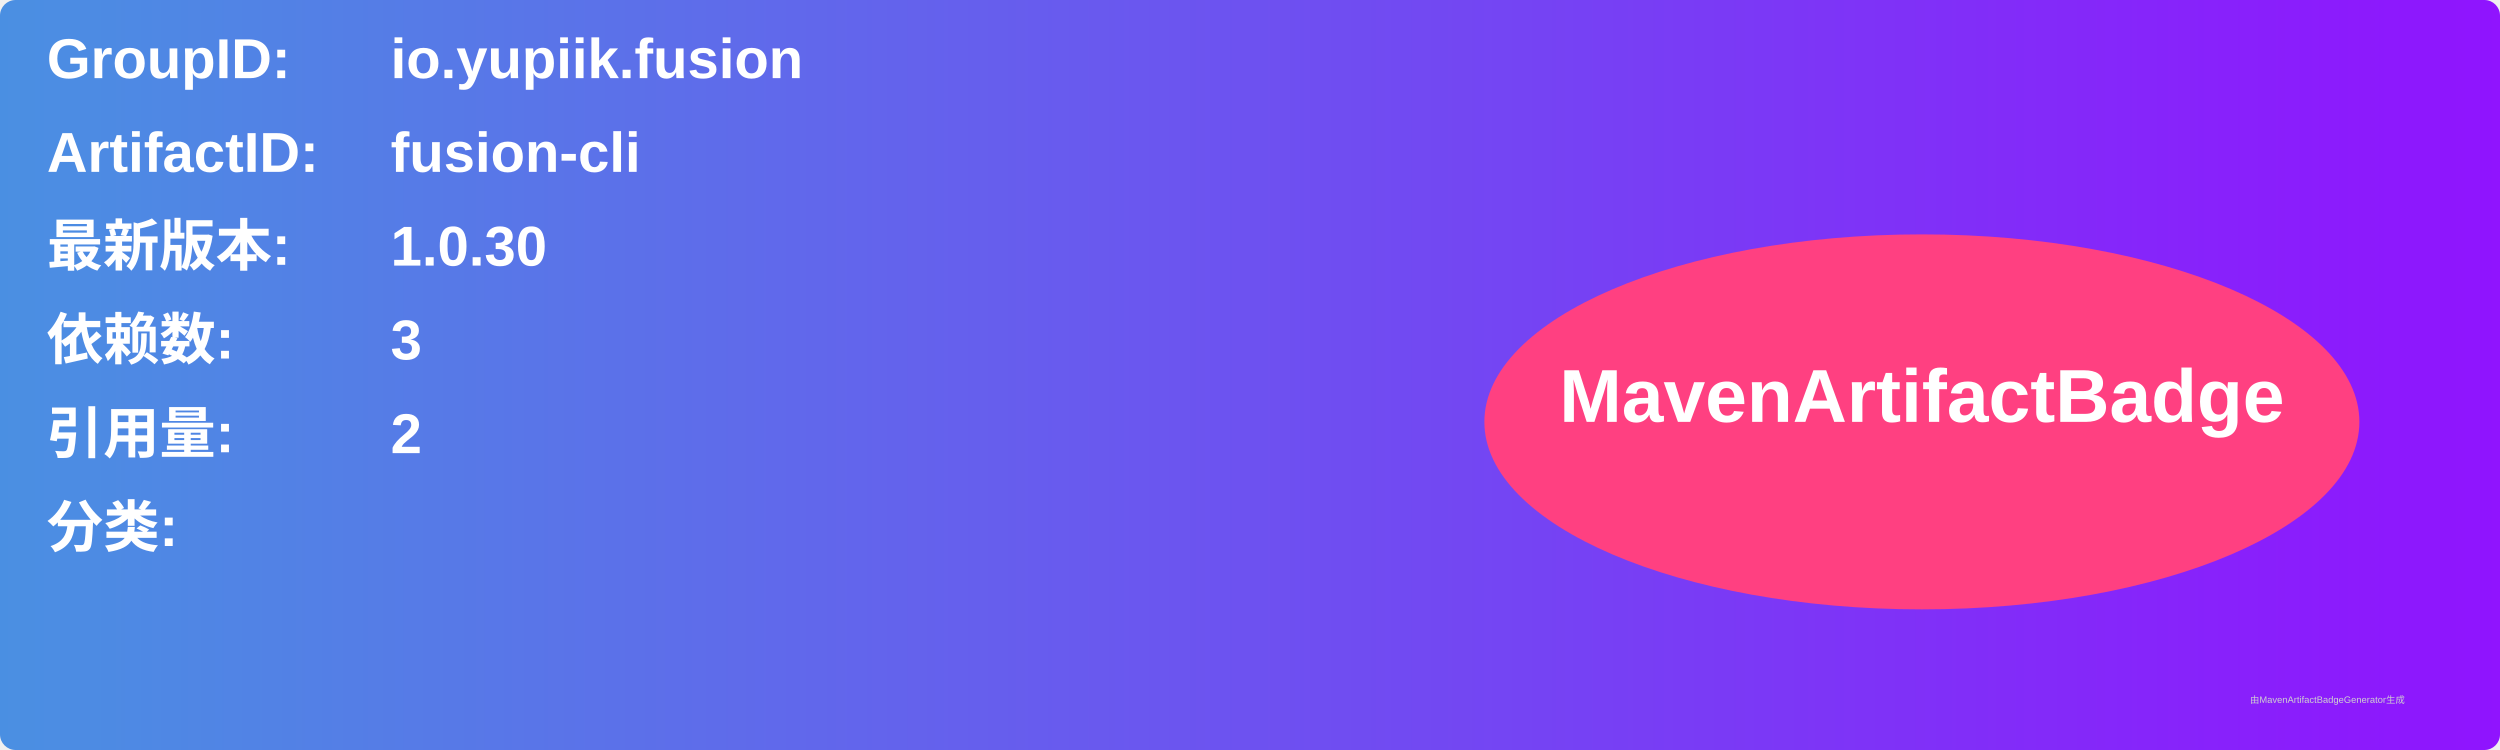
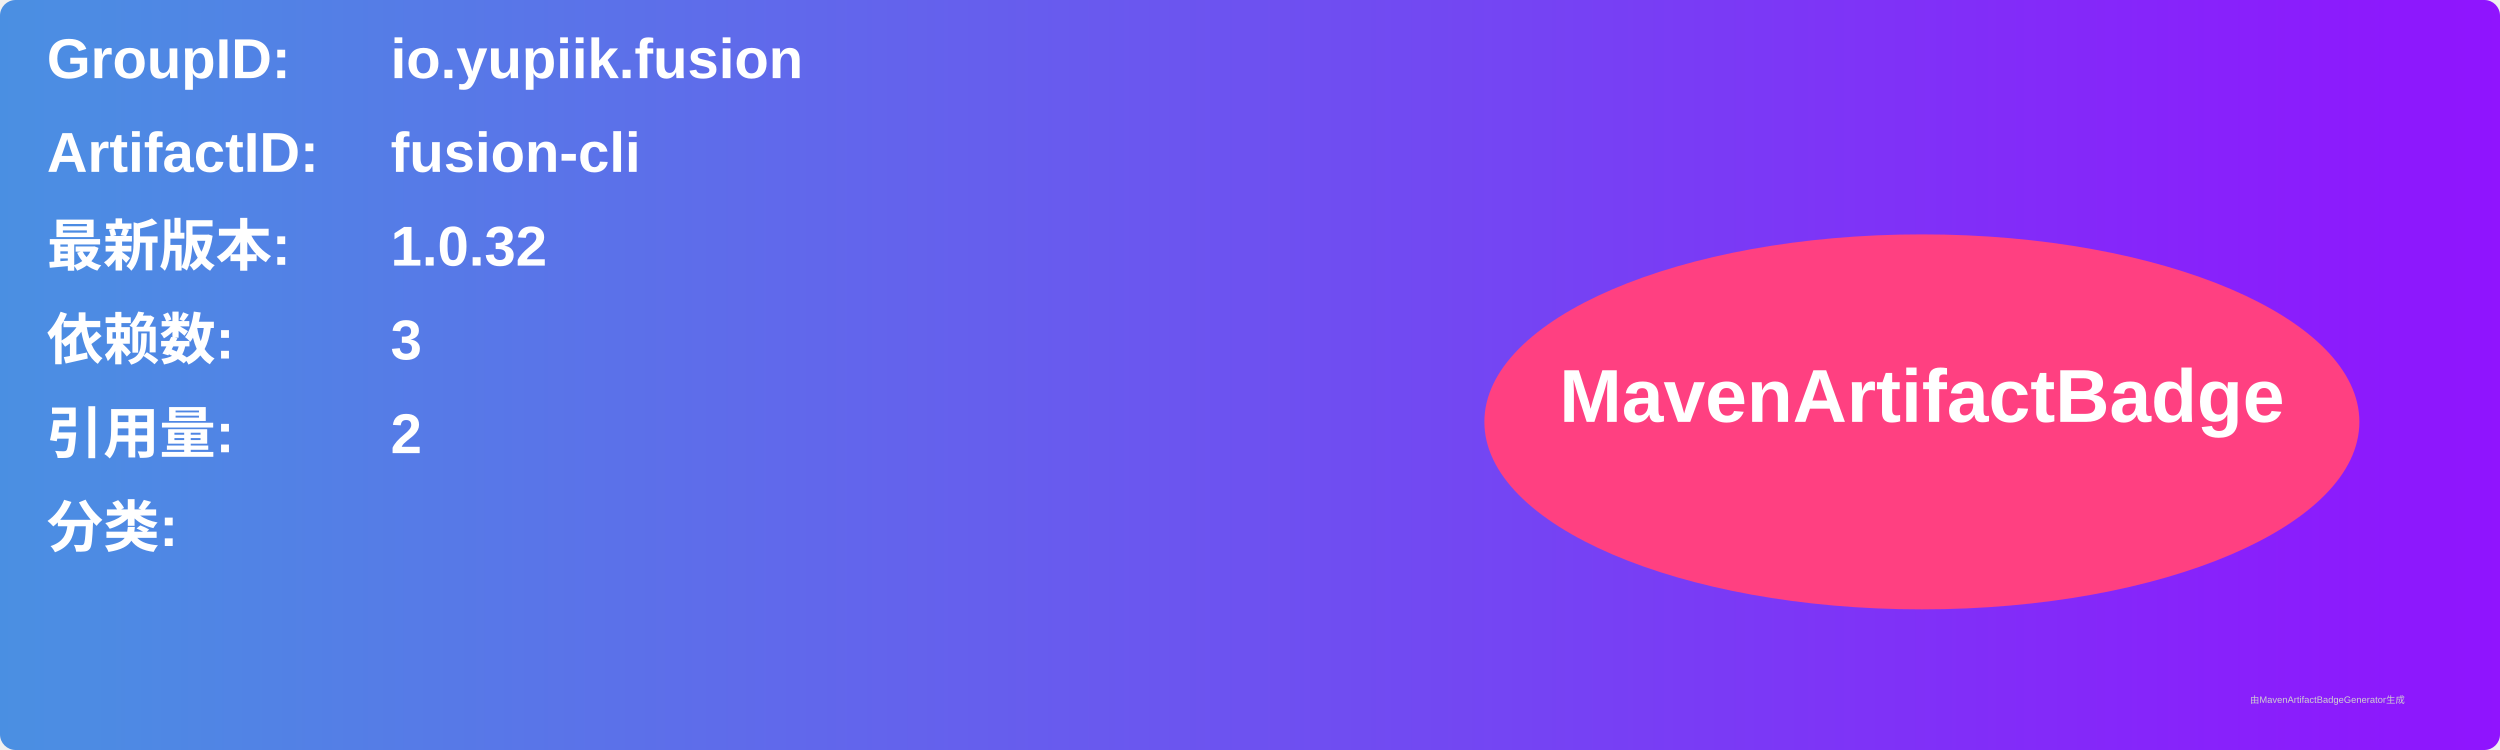
<svg xmlns="http://www.w3.org/2000/svg" width="800" height="240" viewBox="0 0 800 240">
  <linearGradient id="grad" x1="0%" y1="0%" x2="100%" y2="0%">
    <stop offset="0%" stop-color="#4a90e2" />
    <stop offset="100%" stop-color="#9013fe" />
  </linearGradient>
  <rect width="100%" height="100%" rx="5" ry="5" fill="url(#grad)" />
  <g transform="translate(15, 15)">
    <text x="0" y="10" font-family="Arial" font-size="18" fill="white" font-weight="bold" width="260">GroupID:</text>
    <text x="110" y="10" font-family="Arial" font-size="18" fill="white" font-weight="bold" width="460">io.yupiik.fusion</text>
    <text x="0" y="40" font-family="Arial" font-size="18" fill="white" font-weight="bold" width="260">ArtifactID:</text>
    <text x="110" y="40" font-family="Arial" font-size="18" fill="white" font-weight="bold" width="460">fusion-cli</text>
    <text x="0" y="70" font-family="Arial" font-size="18" fill="white" font-weight="bold">最新版本:</text>
    <text x="110" y="70" font-family="Arial" font-size="18" fill="white" font-weight="bold">
-       <tspan font-weight="bold">1.0.30</tspan>
+       <tspan font-weight="bold">1.0.32</tspan>
    </text>
    <text x="0" y="100" font-family="Arial" font-size="18" fill="white" font-weight="bold">依赖数: </text>
    <text x="110" y="100" font-family="Arial" font-size="18" fill="white">
      <tspan font-weight="bold">3</tspan>
    </text>
    <text x="0" y="130" font-family="Arial" font-size="18" fill="white" font-weight="bold">引用量: </text>
    <text x="110" y="130" font-family="Arial" font-size="18" fill="white">
      <tspan font-weight="bold">2</tspan>
    </text>
    <text x="0" y="160" font-family="Arial" font-size="18" fill="white" font-weight="bold">分类:</text>
    <text x="10" y="190" font-family="Arial" font-size="10" fill="white">
      <tspan font-weight="bold" />
    </text>
    <ellipse cx="600" cy="120" rx="140" ry="60" fill="#ff4081" />
    <text x="600" y="120" text-anchor="middle" font-family="Arial" font-size="24" fill="white" font-weight="bold">MavenArtifactBadge</text>
  </g>
  <text x="720" y="225" font-family="Arial" font-size="3" fill="#d0d0d0">由MavenArtifactBadgeGenerator生成</text>
</svg>
